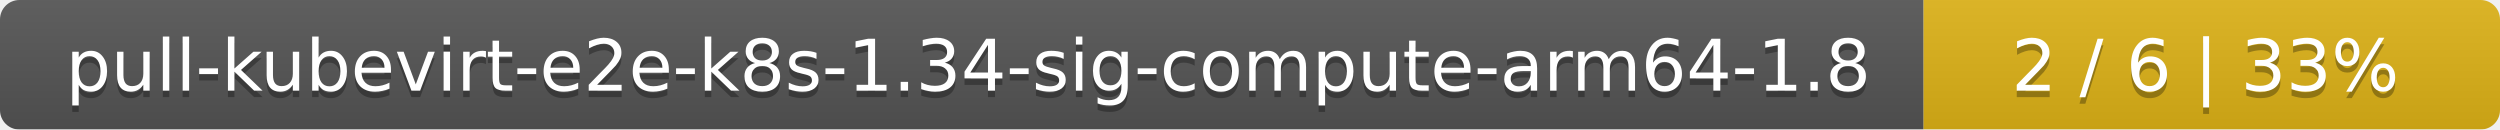
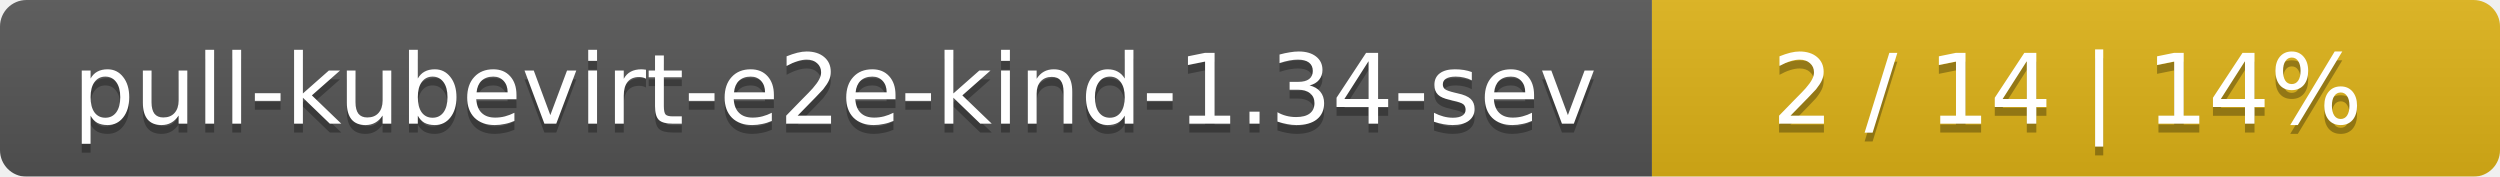
- <svg xmlns="http://www.w3.org/2000/svg" width="386" height="20">
+ <svg xmlns="http://www.w3.org/2000/svg" width="283" height="20">
  <linearGradient id="smooth" x2="0" y2="100%">
    <stop offset="0" stop-color="#bbb" stop-opacity=".1" />
    <stop offset="1" stop-opacity=".1" />
  </linearGradient>
  <mask id="round">
-     <rect width="386" height="20" rx="3" fill="#fff" />
+     <rect width="283" height="20" rx="3" fill="#fff" />
  </mask>
  <g mask="url(#round)">
-     <rect width="297" height="20" fill="#555" />
-     <rect x="297" width="89" height="20" fill="#dfb317" />
-     <rect width="386" height="20" fill="url(#smooth)" />
+     <rect width="187" height="20" fill="#555" />
+     <rect x="187" width="96" height="20" fill="#dfb317" />
+     <rect width="283" height="20" fill="url(#smooth)" />
  </g>
  <g fill="#fff" text-anchor="middle" font-family="DejaVu Sans,Verdana,Geneva,sans-serif" font-size="11">
-     <text x="149.5" y="15" fill="#010101" fill-opacity=".3">pull-kubevirt-e2e-k8s-1.34-sig-compute-arm64-1.8</text>
-     <text x="149.5" y="14">pull-kubevirt-e2e-k8s-1.34-sig-compute-arm64-1.8</text>
-     <text x="340.5" y="15" fill="#010101" fill-opacity=".3">2 / 6    |    33%</text>
-     <text x="340.5" y="14">2 / 6    |    33%</text>
+     <text x="94.5" y="15" fill="#010101" fill-opacity=".3">pull-kubevirt-e2e-kind-1.34-sev</text>
+     <text x="94.5" y="14">pull-kubevirt-e2e-kind-1.34-sev</text>
+     <text x="234" y="15" fill="#010101" fill-opacity=".3">2 / 14    |    14%</text>
+     <text x="234" y="14">2 / 14    |    14%</text>
  </g>
</svg>
